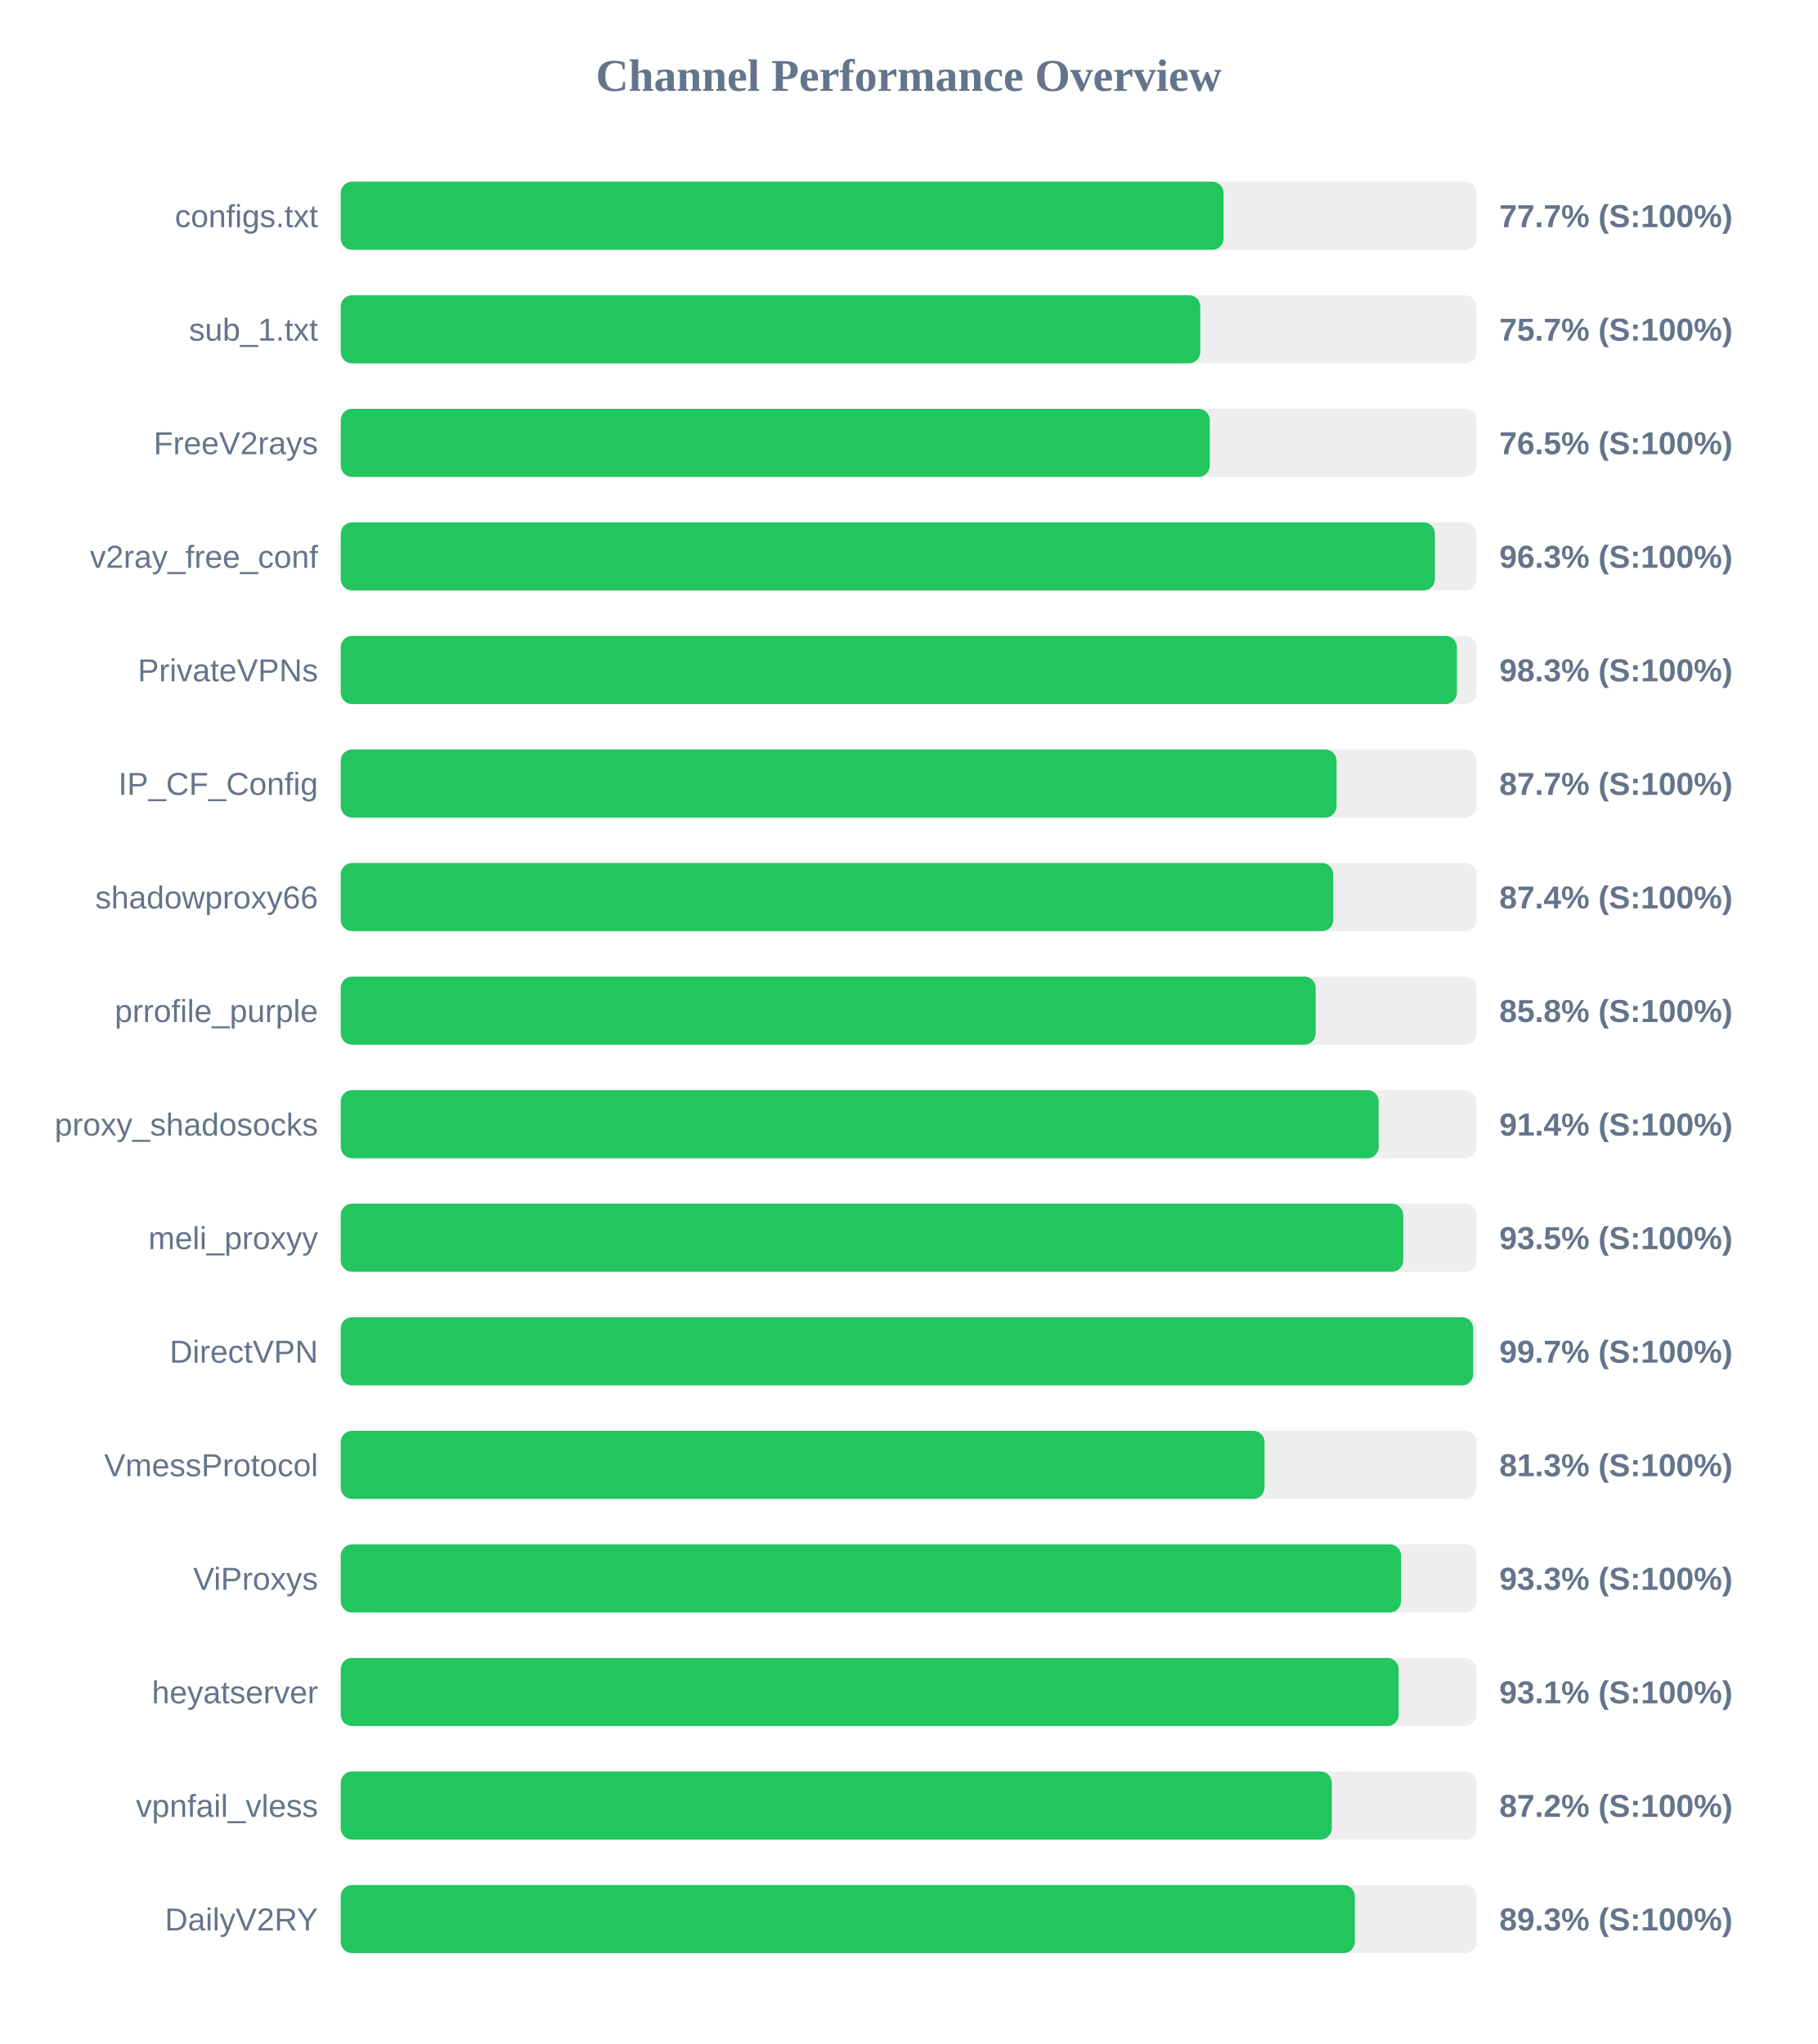
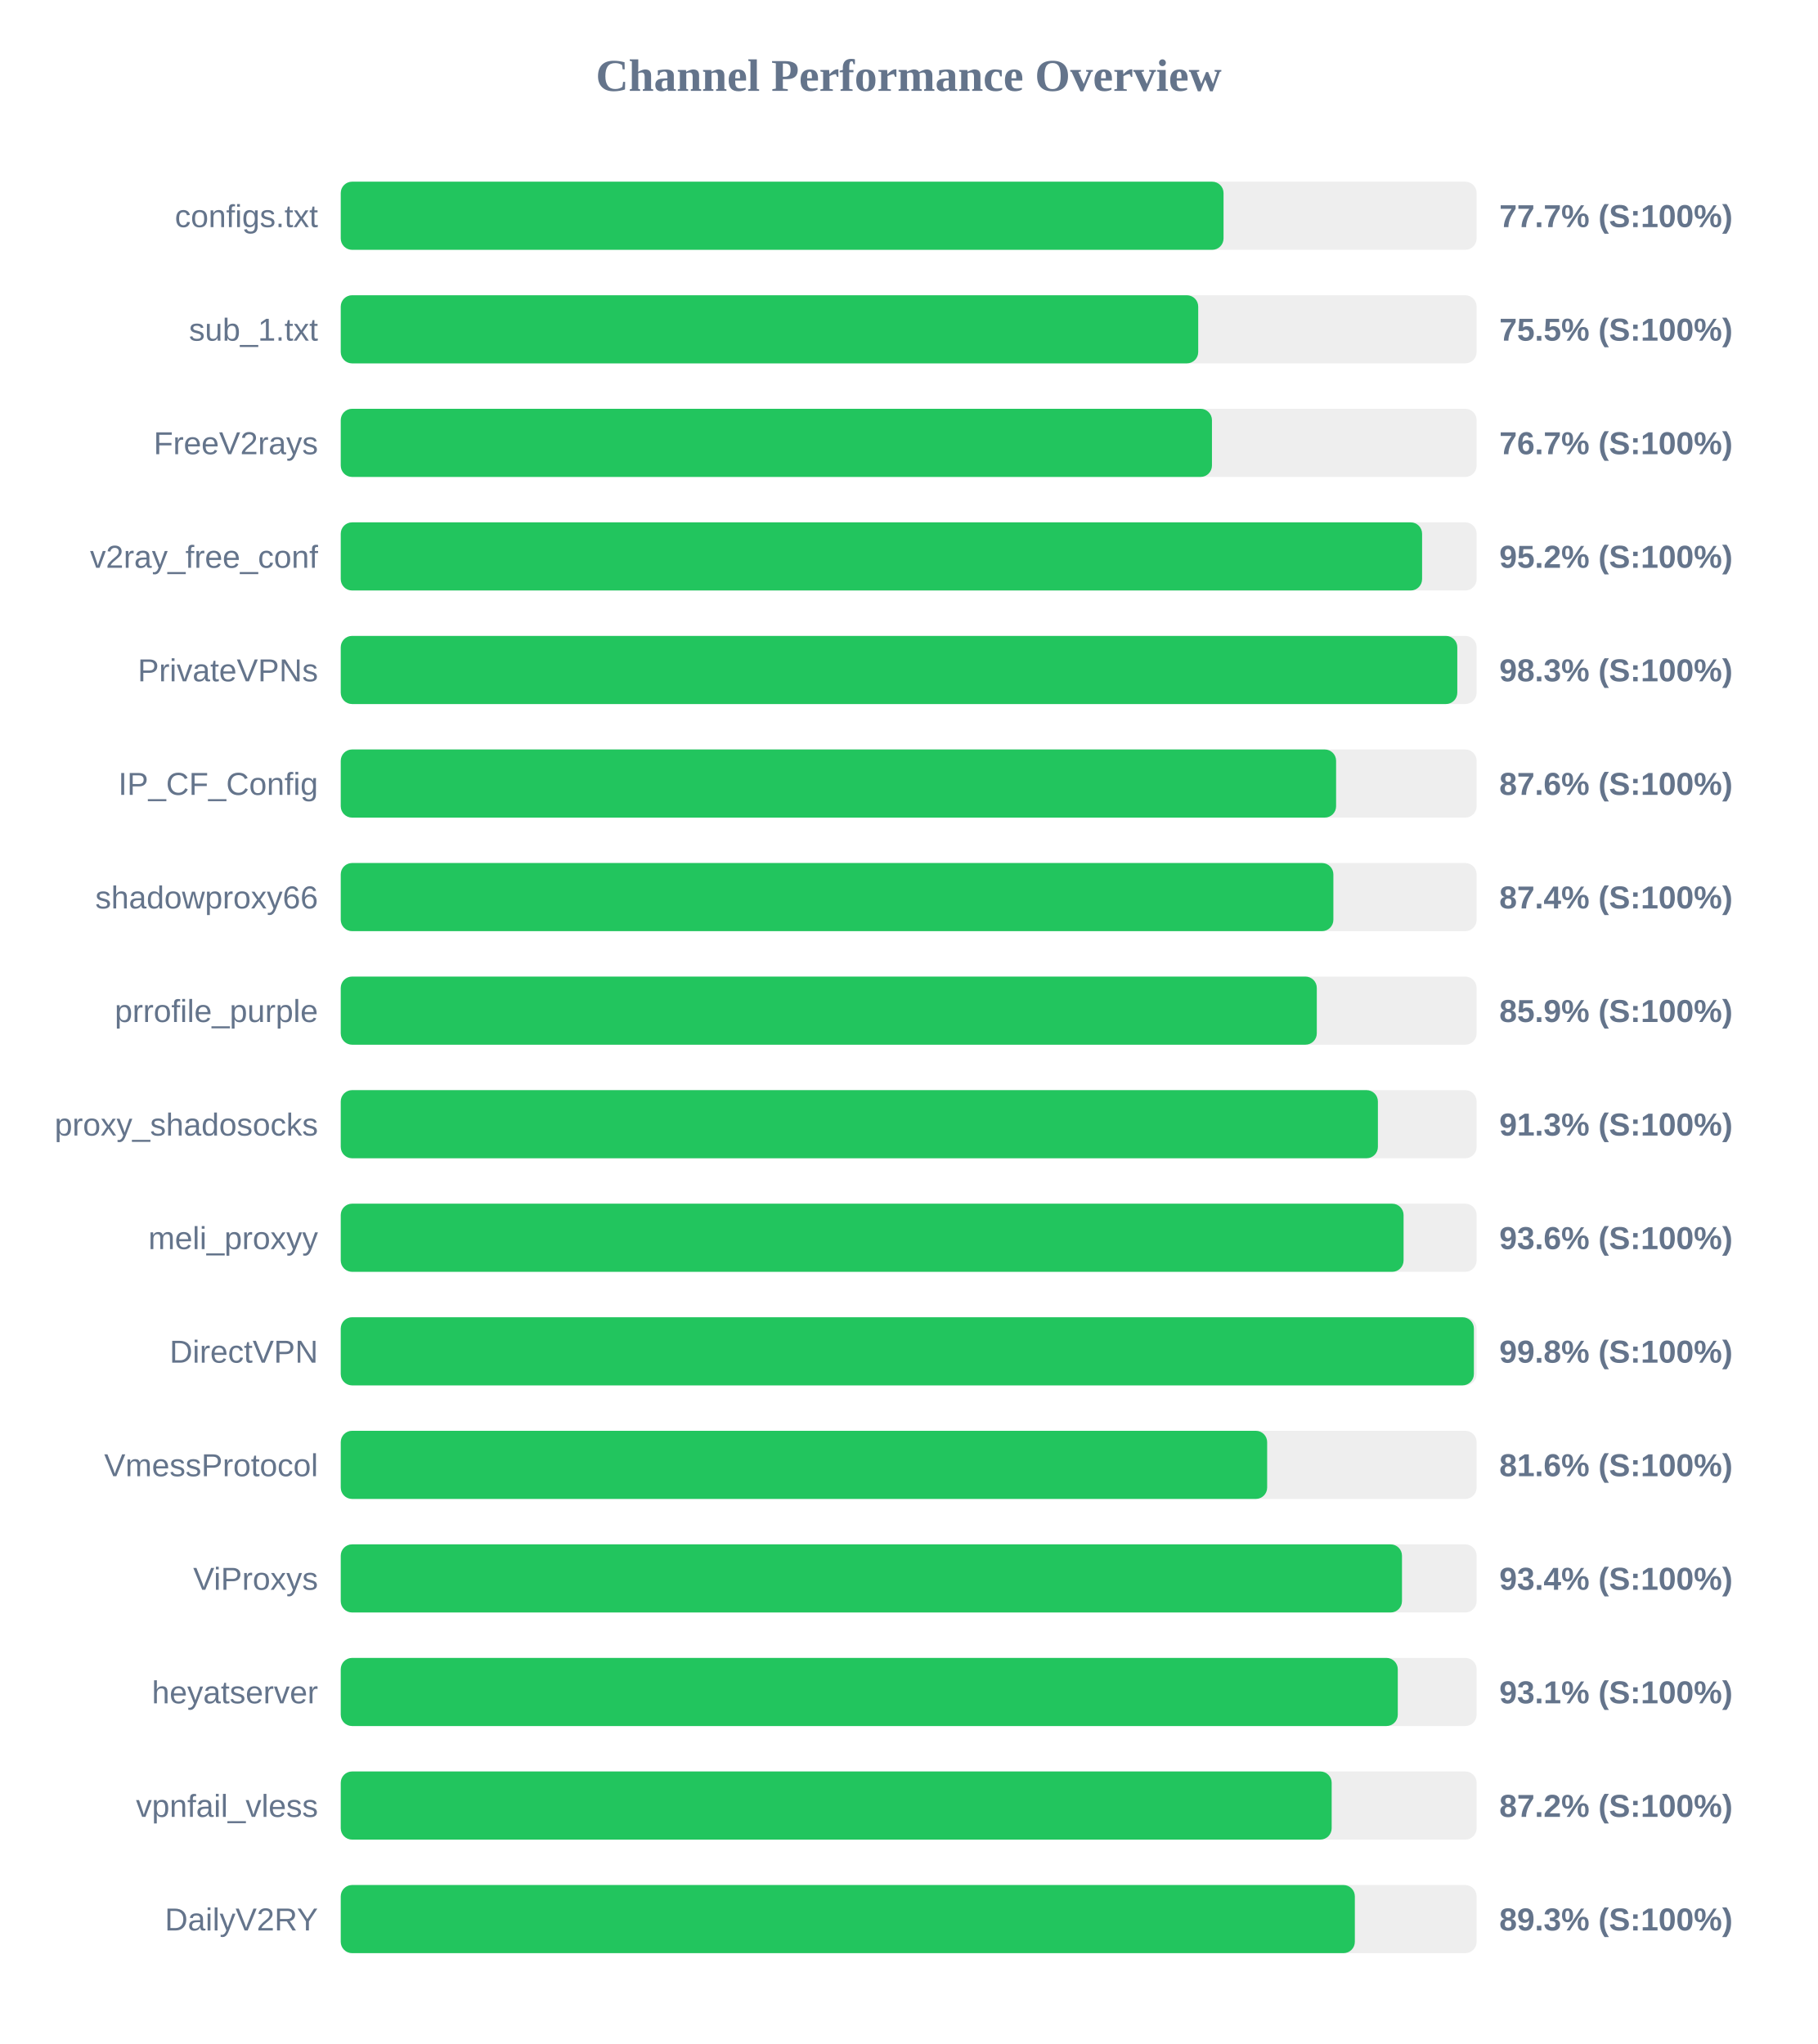
<svg xmlns="http://www.w3.org/2000/svg" width="800" height="900" version="1.1">
  <style>
        .row { font: 14px Arial; fill: #64748b; }
        .score { font: bold 14px Arial; fill: #64748b; }
    </style>
  <text x="400" y="40" text-anchor="middle" font-size="20px" font-weight="bold" fill="#64748b">Channel Performance Overview</text>
  <rect x="150" y="80" width="500" height="30" fill="#eee" rx="5" />
  <rect x="150" y="80" width="388.6" height="30" fill="#22c55e" rx="5" />
  <text x="140" y="100" text-anchor="end" class="row">configs.txt</text>
  <text x="660" y="100" text-anchor="start" class="score">77.7% (S:100%)</text>
  <rect x="150" y="130" width="500" height="30" fill="#eee" rx="5" />
-   <rect x="150" y="130" width="378.35" height="30" fill="#22c55e" rx="5" />
+   <rect x="150" y="130" width="377.45" height="30" fill="#22c55e" rx="5" />
  <text x="140" y="150" text-anchor="end" class="row">sub_1.txt</text>
-   <text x="660" y="150" text-anchor="start" class="score">75.7% (S:100%)</text>
+   <text x="660" y="150" text-anchor="start" class="score">75.5% (S:100%)</text>
  <rect x="150" y="180" width="500" height="30" fill="#eee" rx="5" />
-   <rect x="150" y="180" width="382.55" height="30" fill="#22c55e" rx="5" />
+   <rect x="150" y="180" width="383.5" height="30" fill="#22c55e" rx="5" />
  <text x="140" y="200" text-anchor="end" class="row">FreeV2rays</text>
-   <text x="660" y="200" text-anchor="start" class="score">76.5% (S:100%)</text>
+   <text x="660" y="200" text-anchor="start" class="score">76.7% (S:100%)</text>
  <rect x="150" y="230" width="500" height="30" fill="#eee" rx="5" />
-   <rect x="150" y="230" width="481.65" height="30" fill="#22c55e" rx="5" />
+   <rect x="150" y="230" width="476.0" height="30" fill="#22c55e" rx="5" />
  <text x="140" y="250" text-anchor="end" class="row">v2ray_free_conf</text>
-   <text x="660" y="250" text-anchor="start" class="score">96.3% (S:100%)</text>
+   <text x="660" y="250" text-anchor="start" class="score">95.2% (S:100%)</text>
  <rect x="150" y="280" width="500" height="30" fill="#eee" rx="5" />
-   <rect x="150" y="280" width="491.35" height="30" fill="#22c55e" rx="5" />
+   <rect x="150" y="280" width="491.5" height="30" fill="#22c55e" rx="5" />
  <text x="140" y="300" text-anchor="end" class="row">PrivateVPNs</text>
  <text x="660" y="300" text-anchor="start" class="score">98.3% (S:100%)</text>
  <rect x="150" y="330" width="500" height="30" fill="#eee" rx="5" />
-   <rect x="150" y="330" width="438.35" height="30" fill="#22c55e" rx="5" />
+   <rect x="150" y="330" width="438.15" height="30" fill="#22c55e" rx="5" />
  <text x="140" y="350" text-anchor="end" class="row">IP_CF_Config</text>
-   <text x="660" y="350" text-anchor="start" class="score">87.7% (S:100%)</text>
+   <text x="660" y="350" text-anchor="start" class="score">87.6% (S:100%)</text>
  <rect x="150" y="380" width="500" height="30" fill="#eee" rx="5" />
-   <rect x="150" y="380" width="436.9" height="30" fill="#22c55e" rx="5" />
+   <rect x="150" y="380" width="436.95" height="30" fill="#22c55e" rx="5" />
  <text x="140" y="400" text-anchor="end" class="row">shadowproxy66</text>
  <text x="660" y="400" text-anchor="start" class="score">87.4% (S:100%)</text>
  <rect x="150" y="430" width="500" height="30" fill="#eee" rx="5" />
-   <rect x="150" y="430" width="429.15" height="30" fill="#22c55e" rx="5" />
+   <rect x="150" y="430" width="429.65" height="30" fill="#22c55e" rx="5" />
  <text x="140" y="450" text-anchor="end" class="row">prrofile_purple</text>
-   <text x="660" y="450" text-anchor="start" class="score">85.8% (S:100%)</text>
+   <text x="660" y="450" text-anchor="start" class="score">85.9% (S:100%)</text>
  <rect x="150" y="480" width="500" height="30" fill="#eee" rx="5" />
-   <rect x="150" y="480" width="456.9" height="30" fill="#22c55e" rx="5" />
+   <rect x="150" y="480" width="456.55" height="30" fill="#22c55e" rx="5" />
  <text x="140" y="500" text-anchor="end" class="row">proxy_shadosocks</text>
-   <text x="660" y="500" text-anchor="start" class="score">91.4% (S:100%)</text>
+   <text x="660" y="500" text-anchor="start" class="score">91.3% (S:100%)</text>
  <rect x="150" y="530" width="500" height="30" fill="#eee" rx="5" />
-   <rect x="150" y="530" width="467.7" height="30" fill="#22c55e" rx="5" />
+   <rect x="150" y="530" width="467.85" height="30" fill="#22c55e" rx="5" />
  <text x="140" y="550" text-anchor="end" class="row">meli_proxyy</text>
-   <text x="660" y="550" text-anchor="start" class="score">93.5% (S:100%)</text>
+   <text x="660" y="550" text-anchor="start" class="score">93.6% (S:100%)</text>
  <rect x="150" y="580" width="500" height="30" fill="#eee" rx="5" />
-   <rect x="150" y="580" width="498.5" height="30" fill="#22c55e" rx="5" />
+   <rect x="150" y="580" width="498.8" height="30" fill="#22c55e" rx="5" />
  <text x="140" y="600" text-anchor="end" class="row">DirectVPN</text>
-   <text x="660" y="600" text-anchor="start" class="score">99.7% (S:100%)</text>
+   <text x="660" y="600" text-anchor="start" class="score">99.8% (S:100%)</text>
  <rect x="150" y="630" width="500" height="30" fill="#eee" rx="5" />
-   <rect x="150" y="630" width="406.65" height="30" fill="#22c55e" rx="5" />
+   <rect x="150" y="630" width="407.8" height="30" fill="#22c55e" rx="5" />
  <text x="140" y="650" text-anchor="end" class="row">VmessProtocol</text>
-   <text x="660" y="650" text-anchor="start" class="score">81.3% (S:100%)</text>
+   <text x="660" y="650" text-anchor="start" class="score">81.6% (S:100%)</text>
  <rect x="150" y="680" width="500" height="30" fill="#eee" rx="5" />
-   <rect x="150" y="680" width="466.75" height="30" fill="#22c55e" rx="5" />
+   <rect x="150" y="680" width="467.15" height="30" fill="#22c55e" rx="5" />
  <text x="140" y="700" text-anchor="end" class="row">ViProxys</text>
-   <text x="660" y="700" text-anchor="start" class="score">93.3% (S:100%)</text>
+   <text x="660" y="700" text-anchor="start" class="score">93.4% (S:100%)</text>
  <rect x="150" y="730" width="500" height="30" fill="#eee" rx="5" />
-   <rect x="150" y="730" width="465.7" height="30" fill="#22c55e" rx="5" />
+   <rect x="150" y="730" width="465.3" height="30" fill="#22c55e" rx="5" />
  <text x="140" y="750" text-anchor="end" class="row">heyatserver</text>
  <text x="660" y="750" text-anchor="start" class="score">93.1% (S:100%)</text>
  <rect x="150" y="780" width="500" height="30" fill="#eee" rx="5" />
-   <rect x="150" y="780" width="436.25" height="30" fill="#22c55e" rx="5" />
+   <rect x="150" y="780" width="436.2" height="30" fill="#22c55e" rx="5" />
  <text x="140" y="800" text-anchor="end" class="row">vpnfail_vless</text>
  <text x="660" y="800" text-anchor="start" class="score">87.2% (S:100%)</text>
  <rect x="150" y="830" width="500" height="30" fill="#eee" rx="5" />
  <rect x="150" y="830" width="446.4" height="30" fill="#22c55e" rx="5" />
  <text x="140" y="850" text-anchor="end" class="row">DailyV2RY</text>
  <text x="660" y="850" text-anchor="start" class="score">89.3% (S:100%)</text>
</svg>
